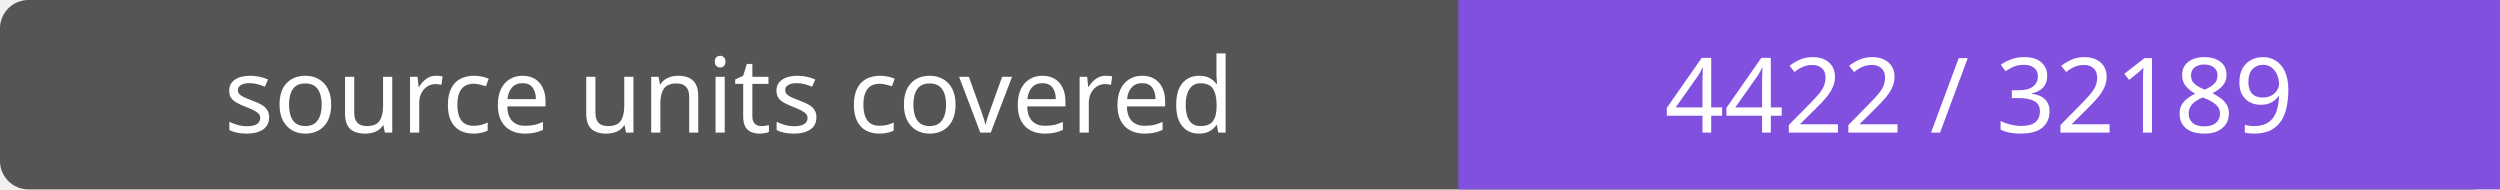
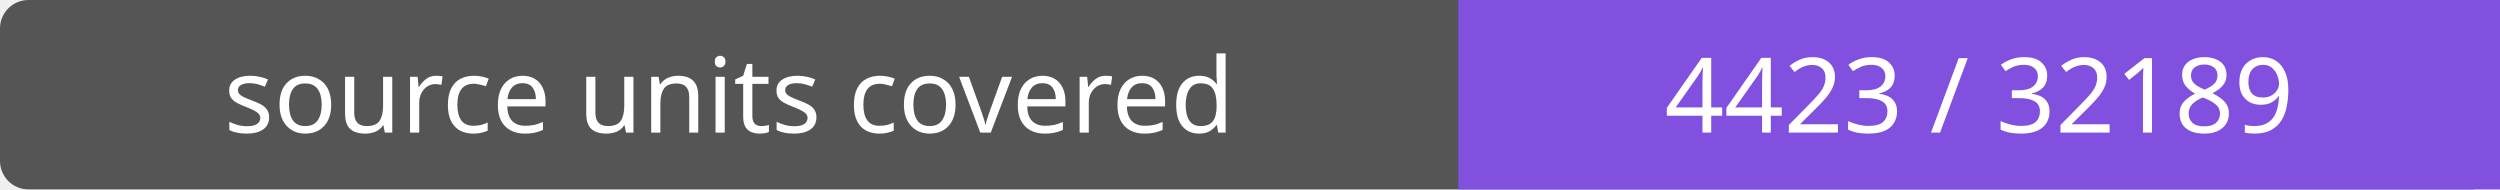
- <svg xmlns="http://www.w3.org/2000/svg" width="264" height="20" role="img" aria-label="source units covered: 4422 / 32189">
+ <svg xmlns="http://www.w3.org/2000/svg" width="264" height="20" role="img" aria-label="source units covered: 4423 / 32189">
  <rect width="264" height="20" rx="3" fill="#555" />
  <path fill="#8250df" d="M154 0h110v20H154z" />
  <g fill="#fff" text-anchor="middle" font-family="Verdana,sans-serif" font-size="11">
    <text x="77.0" y="14">source units covered</text>
-     <text x="209.0" y="14">4422 / 32189</text>
+     <text x="209.0" y="14">4423 / 32189</text>
  </g>
</svg>
